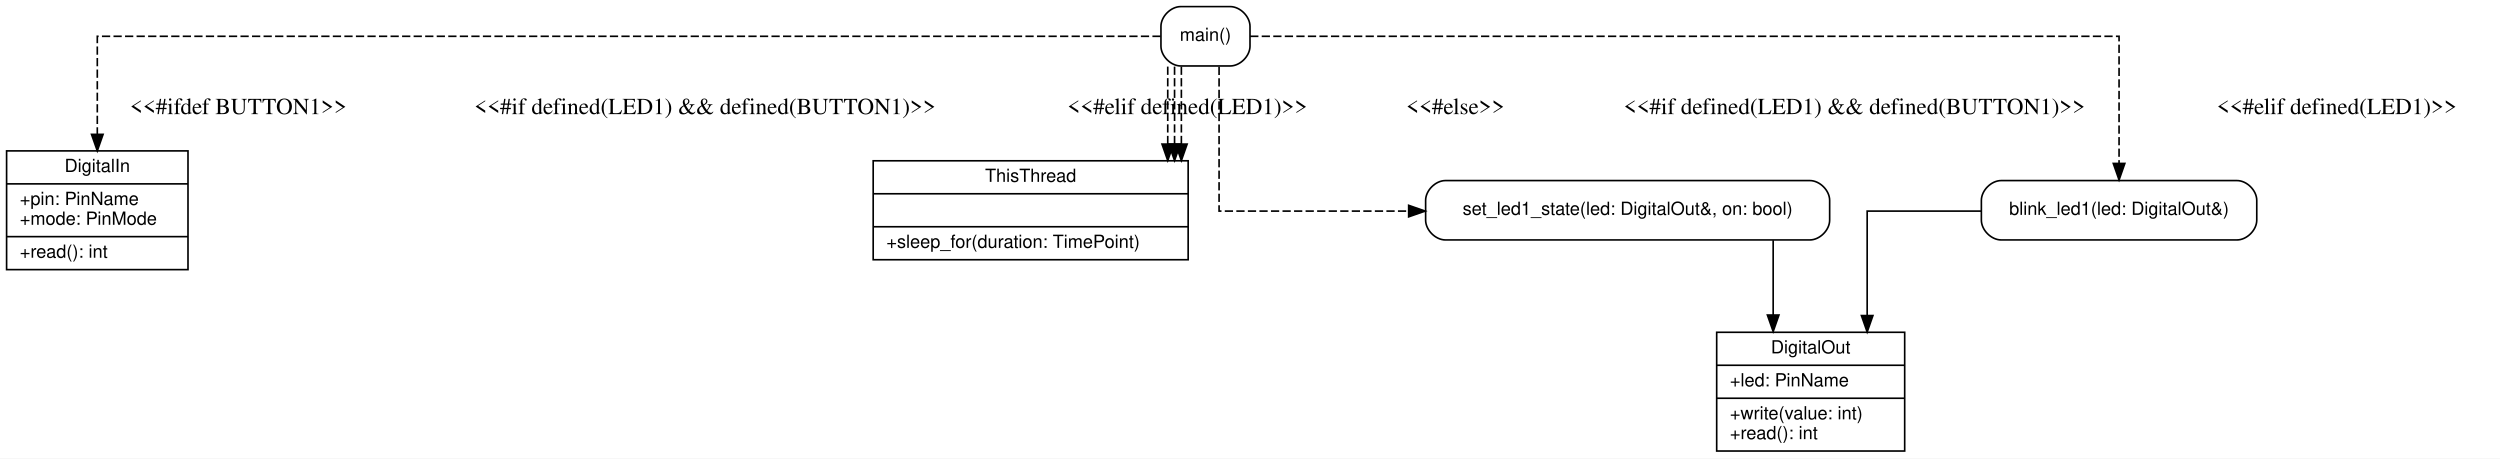
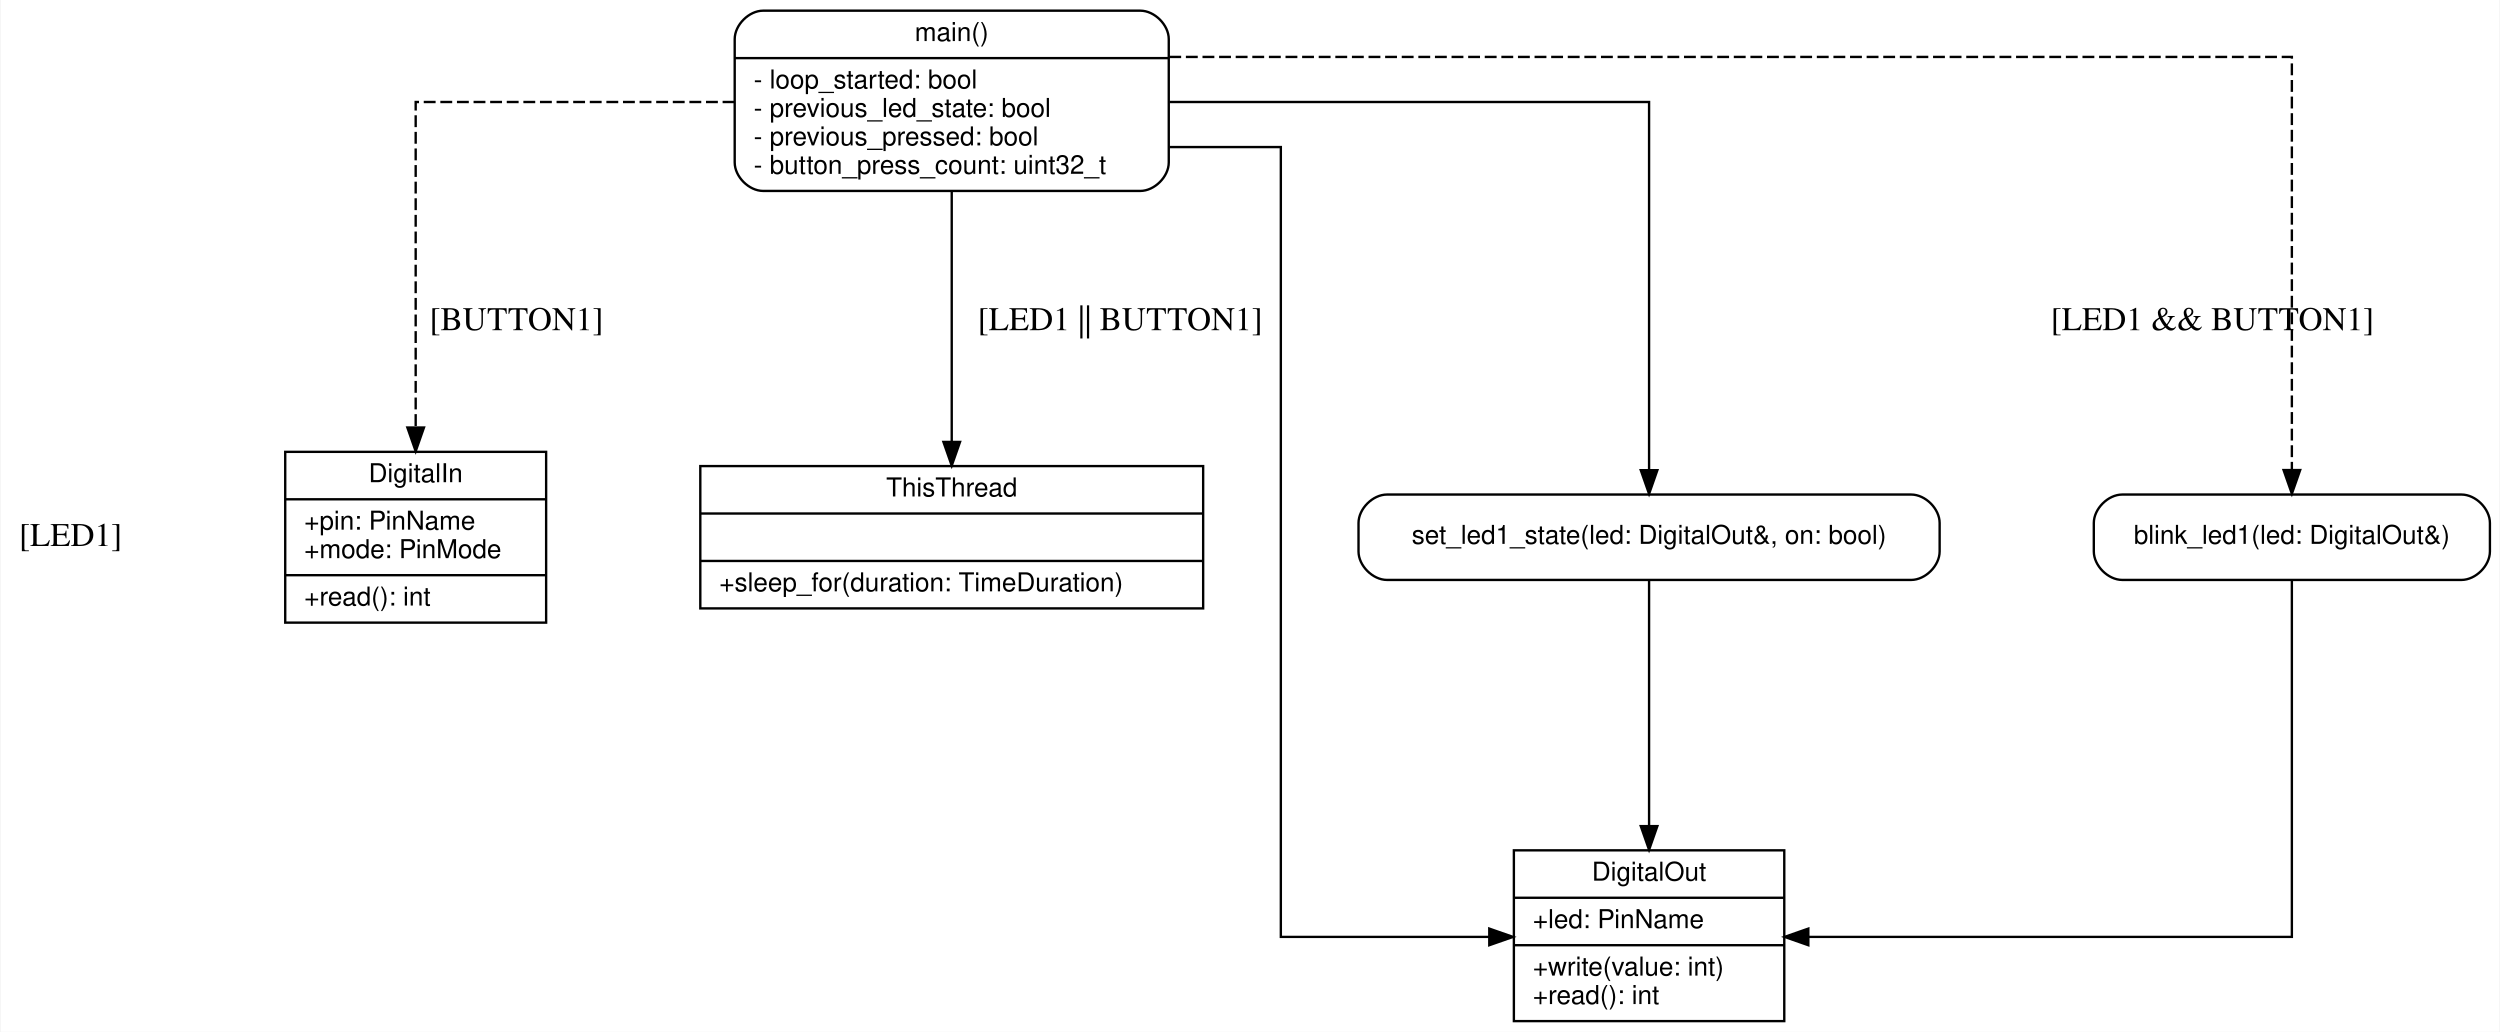
- <svg xmlns="http://www.w3.org/2000/svg" width="1516pt" height="278pt" viewBox="0.00 0.00 1516.00 278.00">
-   <g id="graph0" class="graph" transform="scale(1 1) rotate(0) translate(4 274)">
-     <polygon fill="#ffffff" stroke="transparent" points="-4,4 -4,-274 1512,-274 1512,4 -4,4" />
+ <svg xmlns="http://www.w3.org/2000/svg" width="1054pt" height="435pt" viewBox="0.00 0.00 1053.50 435.00">
+   <g id="graph0" class="graph" transform="scale(1 1) rotate(0) translate(4 431)">
+     <polygon fill="#ffffff" stroke="transparent" points="-4,4 -4,-431 1049.5,-431 1049.5,4 -4,4" />
    <g id="node1" class="node">
-       <polygon fill="none" stroke="black" points="1037,-0.5 1037,-72.5 1151,-72.5 1151,-0.5 1037,-0.5" />
-       <text text-anchor="middle" x="1094" y="-59.7" font-family="Helvetica,sans-Serif" font-size="11.00">DigitalOut</text>
-       <polyline fill="none" stroke="black" points="1037,-52.5 1151,-52.5 " />
-       <text text-anchor="start" x="1045" y="-39.7" font-family="Helvetica,sans-Serif" font-size="11.00">+led: PinName</text>
-       <polyline fill="none" stroke="black" points="1037,-32.5 1151,-32.5 " />
-       <text text-anchor="start" x="1045" y="-19.7" font-family="Helvetica,sans-Serif" font-size="11.00">+write(value: int)</text>
-       <text text-anchor="start" x="1045" y="-7.7" font-family="Helvetica,sans-Serif" font-size="11.00">+read(): int</text>
+       <polygon fill="none" stroke="black" points="634,-0.5 634,-72.5 748,-72.5 748,-0.5 634,-0.5" />
+       <text text-anchor="middle" x="691" y="-59.7" font-family="Helvetica,sans-Serif" font-size="11.00">DigitalOut</text>
+       <polyline fill="none" stroke="black" points="634,-52.5 748,-52.5 " />
+       <text text-anchor="start" x="642" y="-39.7" font-family="Helvetica,sans-Serif" font-size="11.00">+led: PinName</text>
+       <polyline fill="none" stroke="black" points="634,-32.5 748,-32.5 " />
+       <text text-anchor="start" x="642" y="-19.7" font-family="Helvetica,sans-Serif" font-size="11.00">+write(value: int)</text>
+       <text text-anchor="start" x="642" y="-7.7" font-family="Helvetica,sans-Serif" font-size="11.00">+read(): int</text>
    </g>
    <g id="node2" class="node">
-       <polygon fill="none" stroke="black" points="0,-110.5 0,-182.5 110,-182.5 110,-110.5 0,-110.5" />
-       <text text-anchor="middle" x="55" y="-169.7" font-family="Helvetica,sans-Serif" font-size="11.00">DigitalIn</text>
-       <polyline fill="none" stroke="black" points="0,-162.5 110,-162.5 " />
-       <text text-anchor="start" x="8" y="-149.7" font-family="Helvetica,sans-Serif" font-size="11.00">+pin: PinName</text>
-       <text text-anchor="start" x="8" y="-137.7" font-family="Helvetica,sans-Serif" font-size="11.00">+mode: PinMode</text>
-       <polyline fill="none" stroke="black" points="0,-130.5 110,-130.5 " />
-       <text text-anchor="start" x="8" y="-117.7" font-family="Helvetica,sans-Serif" font-size="11.00">+read(): int</text>
+       <polygon fill="none" stroke="black" points="116,-168.5 116,-240.5 226,-240.5 226,-168.5 116,-168.5" />
+       <text text-anchor="middle" x="171" y="-227.7" font-family="Helvetica,sans-Serif" font-size="11.00">DigitalIn</text>
+       <polyline fill="none" stroke="black" points="116,-220.5 226,-220.5 " />
+       <text text-anchor="start" x="124" y="-207.7" font-family="Helvetica,sans-Serif" font-size="11.00">+pin: PinName</text>
+       <text text-anchor="start" x="124" y="-195.7" font-family="Helvetica,sans-Serif" font-size="11.00">+mode: PinMode</text>
+       <polyline fill="none" stroke="black" points="116,-188.5 226,-188.5 " />
+       <text text-anchor="start" x="124" y="-175.7" font-family="Helvetica,sans-Serif" font-size="11.00">+read(): int</text>
    </g>
    <g id="node3" class="node">
-       <polygon fill="none" stroke="black" points="525.5,-116.5 525.5,-176.5 716.5,-176.5 716.5,-116.5 525.5,-116.5" />
-       <text text-anchor="middle" x="621" y="-163.7" font-family="Helvetica,sans-Serif" font-size="11.00">ThisThread</text>
-       <polyline fill="none" stroke="black" points="525.5,-156.5 716.5,-156.5 " />
-       <text text-anchor="middle" x="621" y="-143.7" font-family="Helvetica,sans-Serif" font-size="11.00"> </text>
-       <polyline fill="none" stroke="black" points="525.5,-136.5 716.5,-136.5 " />
-       <text text-anchor="start" x="533.5" y="-123.7" font-family="Helvetica,sans-Serif" font-size="11.00">+sleep_for(duration: TimePoint)</text>
+       <polygon fill="none" stroke="black" points="291,-174.5 291,-234.5 503,-234.5 503,-174.5 291,-174.5" />
+       <text text-anchor="middle" x="397" y="-221.7" font-family="Helvetica,sans-Serif" font-size="11.00">ThisThread</text>
+       <polyline fill="none" stroke="black" points="291,-214.5 503,-214.5 " />
+       <text text-anchor="middle" x="397" y="-201.7" font-family="Helvetica,sans-Serif" font-size="11.00"> </text>
+       <polyline fill="none" stroke="black" points="291,-194.5 503,-194.5 " />
+       <text text-anchor="start" x="299" y="-181.7" font-family="Helvetica,sans-Serif" font-size="11.00">+sleep_for(duration: TimeDuration)</text>
    </g>
    <g id="node4" class="node">
-       <path fill="none" stroke="black" d="M1093.5,-164.5C1093.5,-164.5 872.5,-164.5 872.5,-164.5 866.5,-164.5 860.5,-158.5 860.5,-152.5 860.5,-152.5 860.5,-140.5 860.5,-140.5 860.5,-134.5 866.5,-128.5 872.5,-128.5 872.5,-128.5 1093.5,-128.5 1093.5,-128.5 1099.5,-128.5 1105.5,-134.5 1105.5,-140.5 1105.5,-140.5 1105.5,-152.5 1105.5,-152.5 1105.5,-158.5 1099.5,-164.5 1093.5,-164.5" />
-       <text text-anchor="middle" x="983" y="-143.7" font-family="Helvetica,sans-Serif" font-size="11.00">set_led1_state(led: DigitalOut&amp;, on: bool)</text>
+       <path fill="none" stroke="black" d="M580.5,-186.5C580.5,-186.5 801.5,-186.5 801.5,-186.5 807.5,-186.5 813.5,-192.5 813.5,-198.5 813.5,-198.5 813.5,-210.5 813.5,-210.5 813.5,-216.5 807.5,-222.5 801.5,-222.5 801.5,-222.5 580.5,-222.5 580.5,-222.5 574.5,-222.5 568.5,-216.5 568.5,-210.5 568.5,-210.5 568.5,-198.5 568.5,-198.5 568.5,-192.5 574.5,-186.5 580.5,-186.5" />
+       <text text-anchor="middle" x="691" y="-201.7" font-family="Helvetica,sans-Serif" font-size="11.00">set_led1_state(led: DigitalOut&amp;, on: bool)</text>
+     </g>
+     <g id="edge6" class="edge">
+       <path fill="none" stroke="black" d="M691,-186.2C691,-186.2 691,-82.71 691,-82.71" />
+       <polygon fill="black" stroke="black" points="694.5,-82.71 691,-72.71 687.5,-82.71 694.5,-82.71" />
+     </g>
+     <g id="node5" class="node">
+       <path fill="none" stroke="black" d="M890.5,-186.5C890.5,-186.5 1033.5,-186.5 1033.5,-186.5 1039.5,-186.5 1045.5,-192.5 1045.5,-198.5 1045.5,-198.5 1045.5,-210.5 1045.5,-210.5 1045.5,-216.5 1039.5,-222.5 1033.5,-222.5 1033.5,-222.5 890.5,-222.5 890.5,-222.5 884.5,-222.5 878.5,-216.5 878.5,-210.5 878.5,-210.5 878.5,-198.5 878.5,-198.5 878.5,-192.5 884.5,-186.5 890.5,-186.5" />
+       <text text-anchor="middle" x="962" y="-201.7" font-family="Helvetica,sans-Serif" font-size="11.00">blink_led1(led: DigitalOut&amp;)</text>
+     </g>
+     <g id="edge7" class="edge">
+       <path fill="none" stroke="black" d="M962,-186.47C962,-143 962,-36 962,-36 962,-36 758.14,-36 758.14,-36" />
+       <polygon fill="black" stroke="black" points="758.14,-32.5 748.14,-36 758.14,-39.5 758.14,-32.5" />
+     </g>
+     <g id="node6" class="node">
+       <path fill="none" stroke="black" d="M317.5,-350.5C317.5,-350.5 476.5,-350.5 476.5,-350.5 482.5,-350.5 488.5,-356.5 488.5,-362.5 488.5,-362.5 488.5,-414.5 488.5,-414.5 488.5,-420.5 482.5,-426.5 476.5,-426.5 476.5,-426.5 317.5,-426.5 317.5,-426.5 311.5,-426.5 305.5,-420.5 305.5,-414.5 305.5,-414.5 305.5,-362.5 305.5,-362.5 305.5,-356.5 311.5,-350.5 317.5,-350.5" />
+       <text text-anchor="middle" x="397" y="-413.7" font-family="Helvetica,sans-Serif" font-size="11.00">main()</text>
+       <polyline fill="none" stroke="black" points="305.5,-406.5 488.5,-406.5 " />
+       <text text-anchor="start" x="313.5" y="-393.7" font-family="Helvetica,sans-Serif" font-size="11.00">- loop_started: bool</text>
+       <text text-anchor="start" x="313.5" y="-381.7" font-family="Helvetica,sans-Serif" font-size="11.00">- previous_led_state: bool</text>
+       <text text-anchor="start" x="313.5" y="-369.7" font-family="Helvetica,sans-Serif" font-size="11.00">- previous_pressed: bool</text>
+       <text text-anchor="start" x="313.5" y="-357.7" font-family="Helvetica,sans-Serif" font-size="11.00">- button_press_count: uint32_t</text>
+     </g>
+     <g id="edge5" class="edge">
+       <path fill="none" stroke="black" d="M488.78,-369C514.58,-369 535.75,-369 535.75,-369 535.75,-369 535.75,-36 535.75,-36 535.75,-36 623.63,-36 623.63,-36" />
+       <polygon fill="black" stroke="black" points="623.63,-39.5 633.63,-36 623.63,-32.5 623.63,-39.5" />
+       <text text-anchor="middle" x="25.5" y="-200.8" font-family="Times,serif" font-size="14.00">[LED1]</text>
    </g>
    <g id="edge4" class="edge">
-       <path fill="none" stroke="black" d="M1071.25,-128.34C1071.25,-128.34 1071.25,-82.95 1071.25,-82.95" />
-       <polygon fill="black" stroke="black" points="1074.75,-82.95 1071.25,-72.95 1067.75,-82.95 1074.75,-82.95" />
-     </g>
-     <g id="node5" class="node">
-       <path fill="none" stroke="black" d="M1352.5,-164.5C1352.5,-164.5 1209.5,-164.5 1209.5,-164.5 1203.5,-164.5 1197.5,-158.5 1197.5,-152.5 1197.5,-152.5 1197.5,-140.5 1197.5,-140.5 1197.5,-134.5 1203.5,-128.5 1209.5,-128.5 1209.5,-128.5 1352.5,-128.5 1352.5,-128.5 1358.5,-128.5 1364.5,-134.5 1364.5,-140.5 1364.5,-140.5 1364.5,-152.5 1364.5,-152.5 1364.5,-158.5 1358.5,-164.5 1352.5,-164.5" />
-       <text text-anchor="middle" x="1281" y="-143.7" font-family="Helvetica,sans-Serif" font-size="11.00">blink_led1(led: DigitalOut&amp;)</text>
-     </g>
-     <g id="edge5" class="edge">
-       <path fill="none" stroke="black" d="M1197.47,-146C1161.81,-146 1128.25,-146 1128.25,-146 1128.25,-146 1128.25,-82.66 1128.25,-82.66" />
-       <polygon fill="black" stroke="black" points="1131.75,-82.66 1128.25,-72.66 1124.75,-82.66 1131.75,-82.66" />
-     </g>
-     <g id="node6" class="node">
-       <path fill="none" stroke="black" d="M742,-270C742,-270 712,-270 712,-270 706,-270 700,-264 700,-258 700,-258 700,-246 700,-246 700,-240 706,-234 712,-234 712,-234 742,-234 742,-234 748,-234 754,-240 754,-246 754,-246 754,-258 754,-258 754,-264 748,-270 742,-270" />
-       <text text-anchor="middle" x="727" y="-249.2" font-family="Helvetica,sans-Serif" font-size="11.00">main()</text>
+       <path fill="none" stroke="black" stroke-dasharray="5,2" d="M305.4,-388C242.76,-388 171,-388 171,-388 171,-388 171,-250.75 171,-250.75" />
+       <polygon fill="black" stroke="black" points="174.5,-250.75 171,-240.75 167.5,-250.75 174.5,-250.75" />
+       <text text-anchor="middle" x="213.5" y="-291.8" font-family="Times,serif" font-size="14.00">[BUTTON1]</text>
    </g>
    <g id="edge3" class="edge">
-       <path fill="none" stroke="black" stroke-dasharray="5,2" d="M699.82,-252C574.1,-252 55,-252 55,-252 55,-252 55,-192.51 55,-192.51" />
-       <polygon fill="black" stroke="black" points="58.5,-192.51 55,-182.51 51.5,-192.51 58.5,-192.51" />
-       <text text-anchor="middle" x="140.5" y="-204.8" font-family="Times,serif" font-size="14.00">&lt;&lt;#ifdef BUTTON1&gt;&gt;</text>
-     </g>
-     <g id="edge6" class="edge">
-       <path fill="none" stroke="black" stroke-dasharray="5,2" d="M704.12,-233.62C704.12,-233.62 704.12,-186.63 704.12,-186.63" />
-       <polygon fill="black" stroke="black" points="707.63,-186.63 704.12,-176.63 700.63,-186.64 707.63,-186.63" />
-       <text text-anchor="middle" x="423.5" y="-204.8" font-family="Times,serif" font-size="14.00">&lt;&lt;#if defined(LED1) &amp;&amp; defined(BUTTON1)&gt;&gt;</text>
-     </g>
-     <g id="edge7" class="edge">
-       <path fill="none" stroke="black" stroke-dasharray="5,2" d="M708.25,-233.62C708.25,-233.62 708.25,-186.63 708.25,-186.63" />
-       <polygon fill="black" stroke="black" points="711.75,-186.63 708.25,-176.63 704.75,-186.64 711.75,-186.63" />
-       <text text-anchor="middle" x="716" y="-204.8" font-family="Times,serif" font-size="14.00">&lt;&lt;#elif defined(LED1)&gt;&gt;</text>
-     </g>
-     <g id="edge8" class="edge">
-       <path fill="none" stroke="black" stroke-dasharray="5,2" d="M712.38,-233.62C712.38,-233.62 712.38,-186.63 712.38,-186.63" />
-       <polygon fill="black" stroke="black" points="715.88,-186.63 712.38,-176.63 708.88,-186.64 715.88,-186.63" />
-       <text text-anchor="middle" x="878.5" y="-204.8" font-family="Times,serif" font-size="14.00">&lt;&lt;#else&gt;&gt;</text>
+       <path fill="none" stroke="black" d="M397,-350.38C397,-350.38 397,-244.68 397,-244.68" />
+       <polygon fill="black" stroke="black" points="400.5,-244.68 397,-234.68 393.5,-244.68 400.5,-244.68" />
+       <text text-anchor="middle" x="468" y="-291.8" font-family="Times,serif" font-size="14.00">[LED1 || BUTTON1]</text>
    </g>
    <g id="edge1" class="edge">
-       <path fill="none" stroke="black" stroke-dasharray="5,2" d="M735.25,-233.54C735.25,-203.17 735.25,-146 735.25,-146 735.25,-146 850.21,-146 850.21,-146" />
-       <polygon fill="black" stroke="black" points="850.21,-149.5 860.21,-146 850.21,-142.5 850.21,-149.5" />
-       <text text-anchor="middle" x="1120.5" y="-204.8" font-family="Times,serif" font-size="14.00">&lt;&lt;#if defined(LED1) &amp;&amp; defined(BUTTON1)&gt;&gt;</text>
+       <path fill="none" stroke="black" d="M488.81,-388C575.08,-388 691,-388 691,-388 691,-388 691,-232.77 691,-232.77" />
+       <polygon fill="black" stroke="black" points="694.5,-232.77 691,-222.77 687.5,-232.77 694.5,-232.77" />
    </g>
    <g id="edge2" class="edge">
-       <path fill="none" stroke="black" stroke-dasharray="5,2" d="M754.1,-252C865.32,-252 1281,-252 1281,-252 1281,-252 1281,-174.88 1281,-174.88" />
-       <polygon fill="black" stroke="black" points="1284.5,-174.88 1281,-164.88 1277.5,-174.88 1284.5,-174.88" />
-       <text text-anchor="middle" x="1413" y="-204.8" font-family="Times,serif" font-size="14.00">&lt;&lt;#elif defined(LED1)&gt;&gt;</text>
+       <path fill="none" stroke="black" stroke-dasharray="5,2" d="M488.72,-407C648.72,-407 962,-407 962,-407 962,-407 962,-232.83 962,-232.83" />
+       <polygon fill="black" stroke="black" points="965.5,-232.83 962,-222.83 958.5,-232.83 965.5,-232.83" />
+       <text text-anchor="middle" x="928.5" y="-291.8" font-family="Times,serif" font-size="14.00">[LED1 &amp;&amp; BUTTON1]</text>
    </g>
  </g>
</svg>
